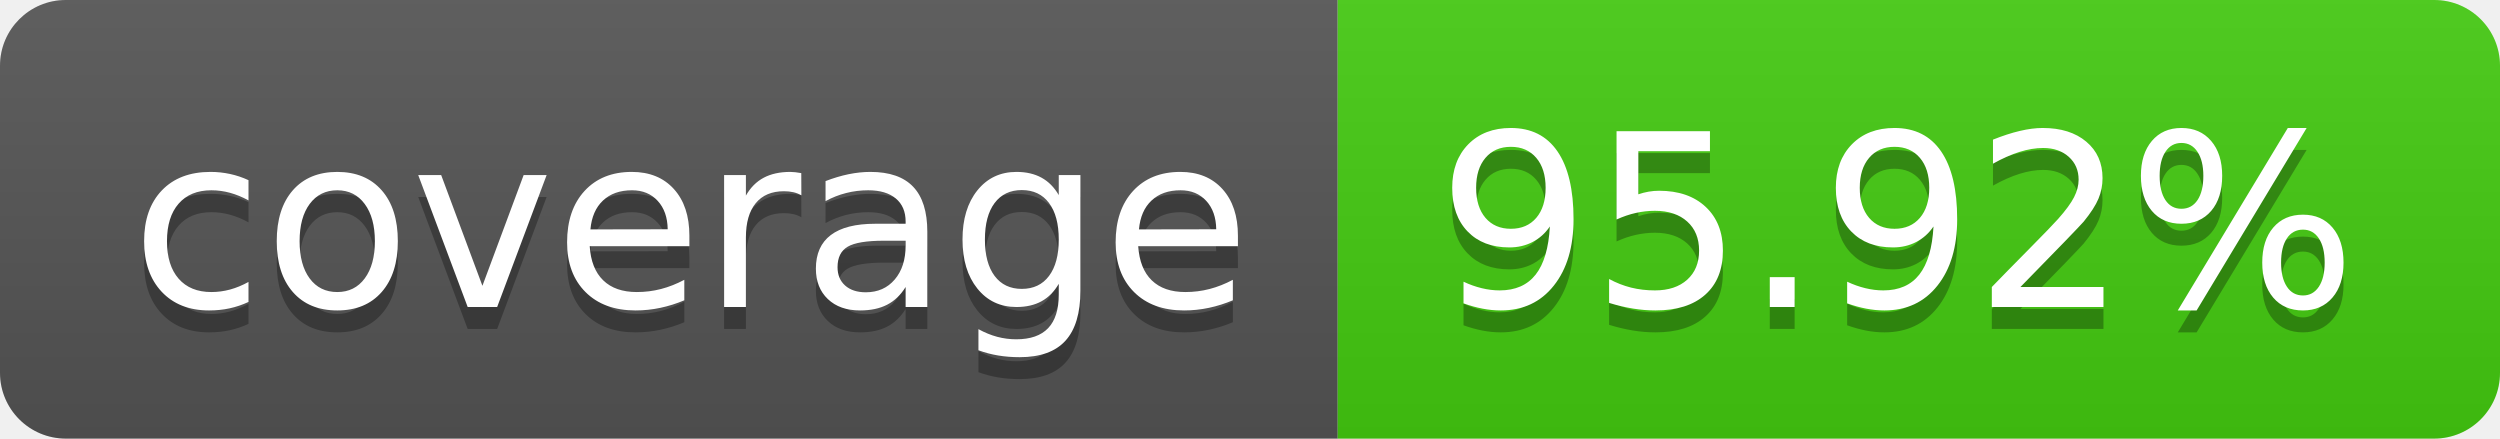
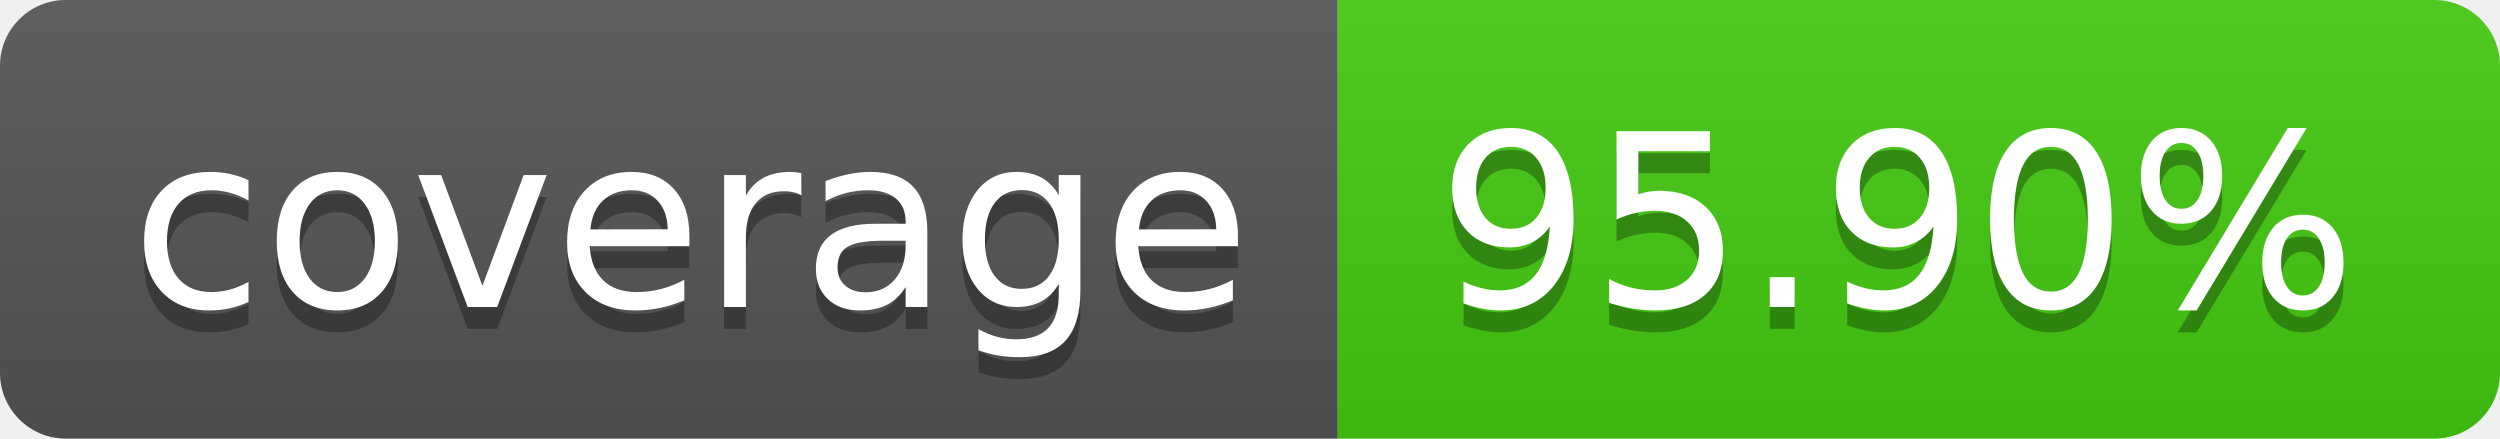
- <svg xmlns="http://www.w3.org/2000/svg" width="114" height="20" role="img" aria-label="coverage: 95.92%">
+ <svg xmlns="http://www.w3.org/2000/svg" width="114" height="20" role="img" aria-label="coverage: 95.90%">
  <linearGradient id="s" x2="0" y2="100%">
    <stop offset="0" stop-color="#bbb" stop-opacity=".1" />
    <stop offset="1" stop-opacity=".1" />
  </linearGradient>
  <clipPath id="r">
    <rect width="114" height="20" rx="3" fill="#fff" />
  </clipPath>
  <g clip-path="url(#r)">
    <rect width="61" height="20" fill="#555" />
    <rect x="61" width="53" height="20" fill="#4c1" />
    <rect width="114" height="20" fill="url(#s)" />
  </g>
  <g fill="#fff" text-anchor="middle" font-family="Verdana,Geneva,DejaVu Sans,sans-serif" text-rendering="geometricPrecision" font-size="110">
    <text aria-hidden="true" x="315" y="150" fill="#010101" fill-opacity=".3" transform="scale(.1)" textLength="510">coverage</text>
    <text x="315" y="140" transform="scale(.1)" fill="#fff" textLength="510">coverage</text>
-     <text aria-hidden="true" x="865" y="150" fill="#010101" fill-opacity=".3" transform="scale(.1)" textLength="430">95.92%</text>
-     <text x="865" y="140" transform="scale(.1)" fill="#fff" textLength="430">95.92%</text>
+     <text aria-hidden="true" x="865" y="150" fill="#010101" fill-opacity=".3" transform="scale(.1)" textLength="430">95.90%</text>
+     <text x="865" y="140" transform="scale(.1)" fill="#fff" textLength="430">95.90%</text>
  </g>
</svg>
